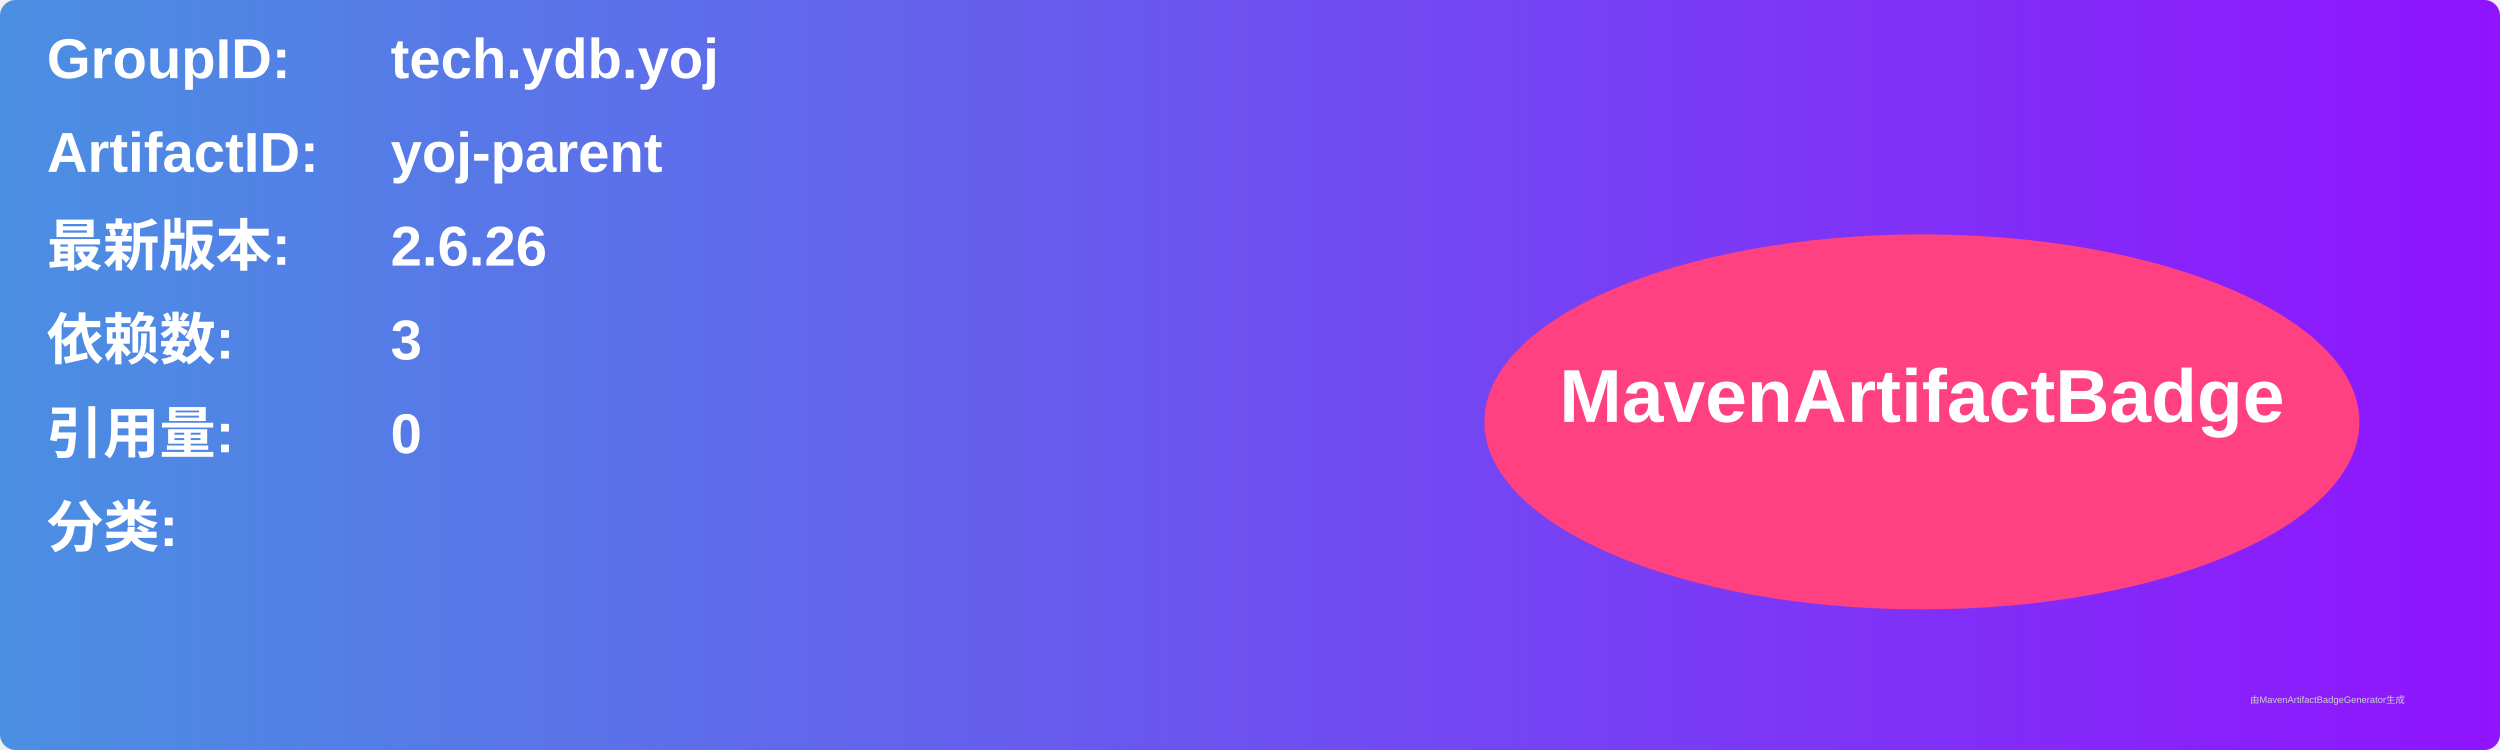
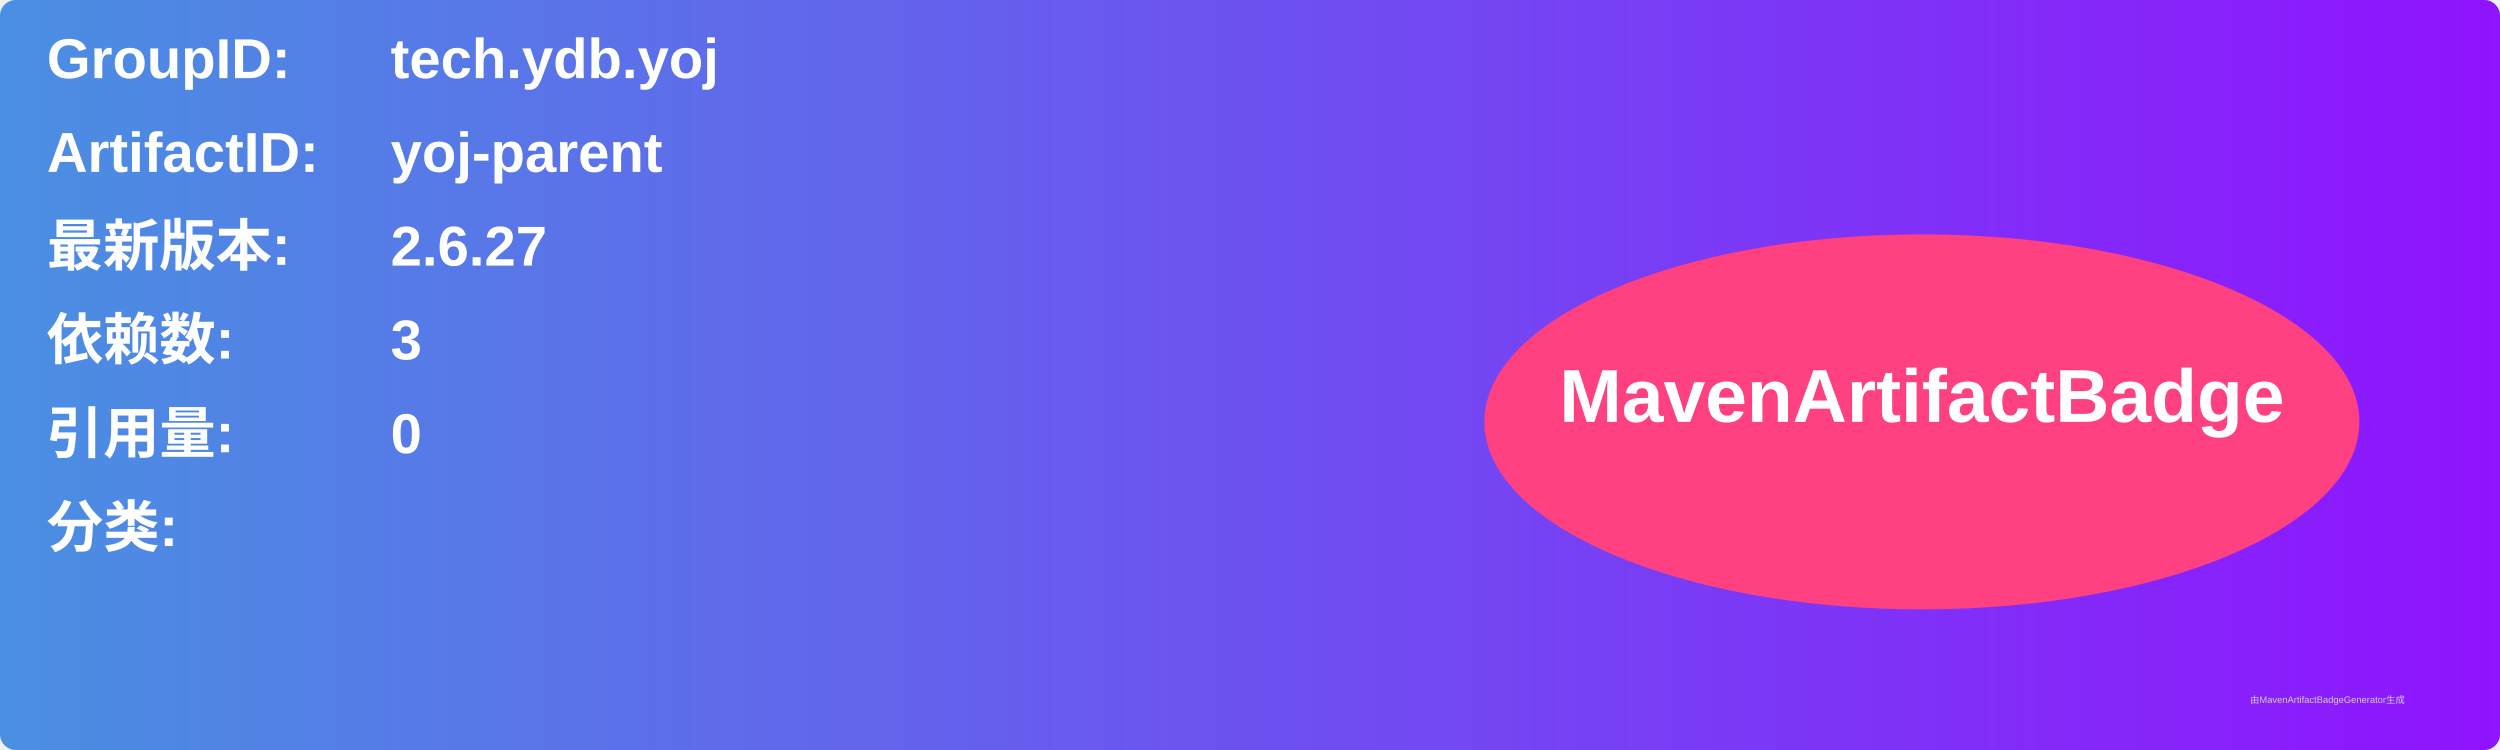
<svg xmlns="http://www.w3.org/2000/svg" width="800" height="240" viewBox="0 0 800 240">
  <linearGradient id="grad" x1="0%" y1="0%" x2="100%" y2="0%">
    <stop offset="0%" stop-color="#4a90e2" />
    <stop offset="100%" stop-color="#9013fe" />
  </linearGradient>
  <rect width="100%" height="100%" rx="5" ry="5" fill="url(#grad)" />
  <g transform="translate(15, 15)">
    <text x="0" y="10" font-family="Arial" font-size="18" fill="white" font-weight="bold" width="260">GroupID:</text>
    <text x="110" y="10" font-family="Arial" font-size="18" fill="white" font-weight="bold" width="460">tech.ydb.yoj</text>
    <text x="0" y="40" font-family="Arial" font-size="18" fill="white" font-weight="bold" width="260">ArtifactID:</text>
    <text x="110" y="40" font-family="Arial" font-size="18" fill="white" font-weight="bold" width="460">yoj-parent</text>
    <text x="0" y="70" font-family="Arial" font-size="18" fill="white" font-weight="bold">最新版本:</text>
    <text x="110" y="70" font-family="Arial" font-size="18" fill="white" font-weight="bold">
-       <tspan font-weight="bold">2.6.26</tspan>
+       <tspan font-weight="bold">2.6.27</tspan>
    </text>
    <text x="0" y="100" font-family="Arial" font-size="18" fill="white" font-weight="bold">依赖数: </text>
    <text x="110" y="100" font-family="Arial" font-size="18" fill="white">
      <tspan font-weight="bold">3</tspan>
    </text>
    <text x="0" y="130" font-family="Arial" font-size="18" fill="white" font-weight="bold">引用量: </text>
    <text x="110" y="130" font-family="Arial" font-size="18" fill="white">
      <tspan font-weight="bold">0</tspan>
    </text>
    <text x="0" y="160" font-family="Arial" font-size="18" fill="white" font-weight="bold">分类:</text>
    <text x="10" y="190" font-family="Arial" font-size="10" fill="white">
      <tspan font-weight="bold" />
    </text>
    <ellipse cx="600" cy="120" rx="140" ry="60" fill="#ff4081" />
    <text x="600" y="120" text-anchor="middle" font-family="Arial" font-size="24" fill="white" font-weight="bold">MavenArtifactBadge</text>
  </g>
  <text x="720" y="225" font-family="Arial" font-size="3" fill="#d0d0d0">由MavenArtifactBadgeGenerator生成</text>
</svg>
